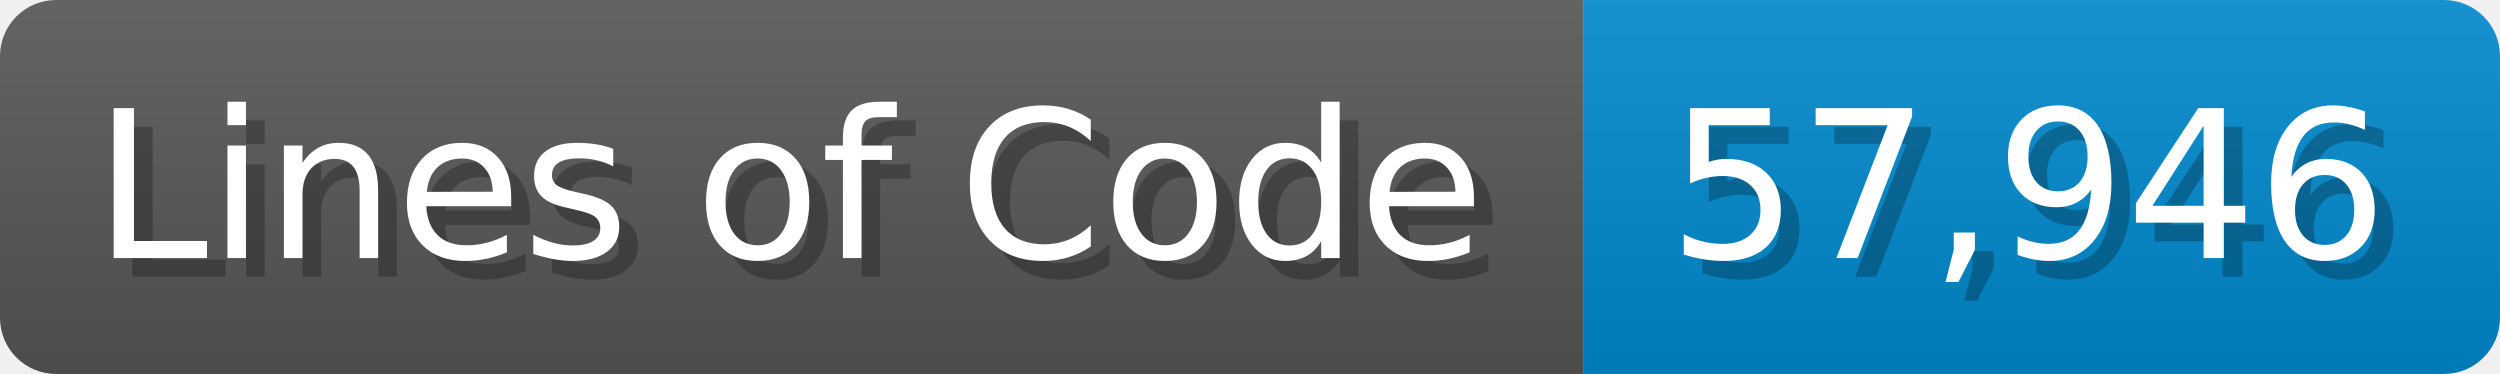
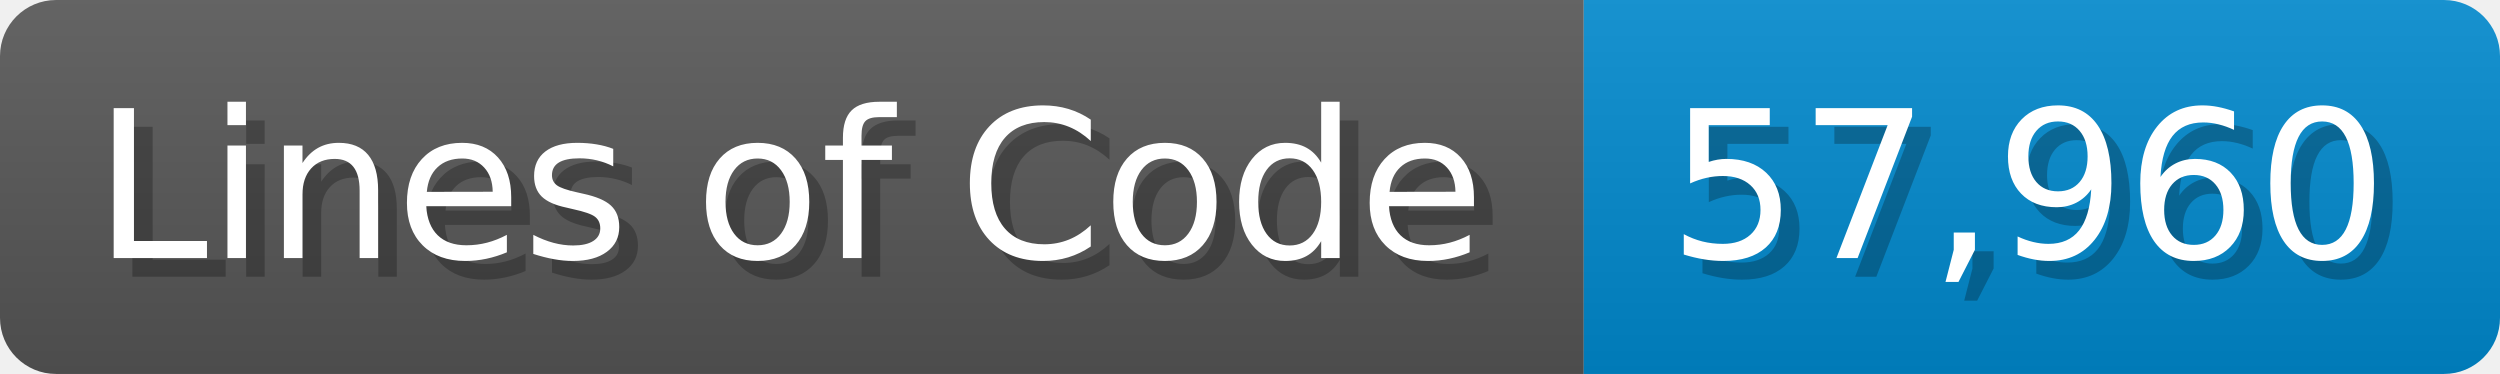
<svg xmlns="http://www.w3.org/2000/svg" width="133.7" height="20" viewBox="0 0 1337 200">
  <linearGradient id="a" x2="0" y2="100%">
    <stop offset="0" stop-opacity=".1" stop-color="#EEE" />
    <stop offset="1" stop-opacity=".1" />
  </linearGradient>
  <mask id="m">
    <rect width="1337" height="200" rx="30" fill="#FFF" />
  </mask>
  <g mask="url(#m)">
    <rect width="847" height="200" fill="#555" />
    <rect width="490" height="200" fill="#08C" x="847" />
    <rect width="1337" height="200" fill="url(#a)" />
  </g>
  <g fill="#fff" text-anchor="start" font-family="Verdana,DejaVu Sans,sans-serif" font-size="110">
    <text x="60" y="148" textLength="747" fill="#000" opacity="0.25">Lines of Code</text>
    <text x="50" y="138" textLength="747">Lines of Code</text>
-     <text x="902" y="148" textLength="390" fill="#000" opacity="0.25">57,946</text>
-     <text x="892" y="138" textLength="390">57,946</text>
+     <text x="902" y="148" textLength="390" fill="#000" opacity="0.25">57,960</text>
+     <text x="892" y="138" textLength="390">57,960</text>
  </g>
</svg>
